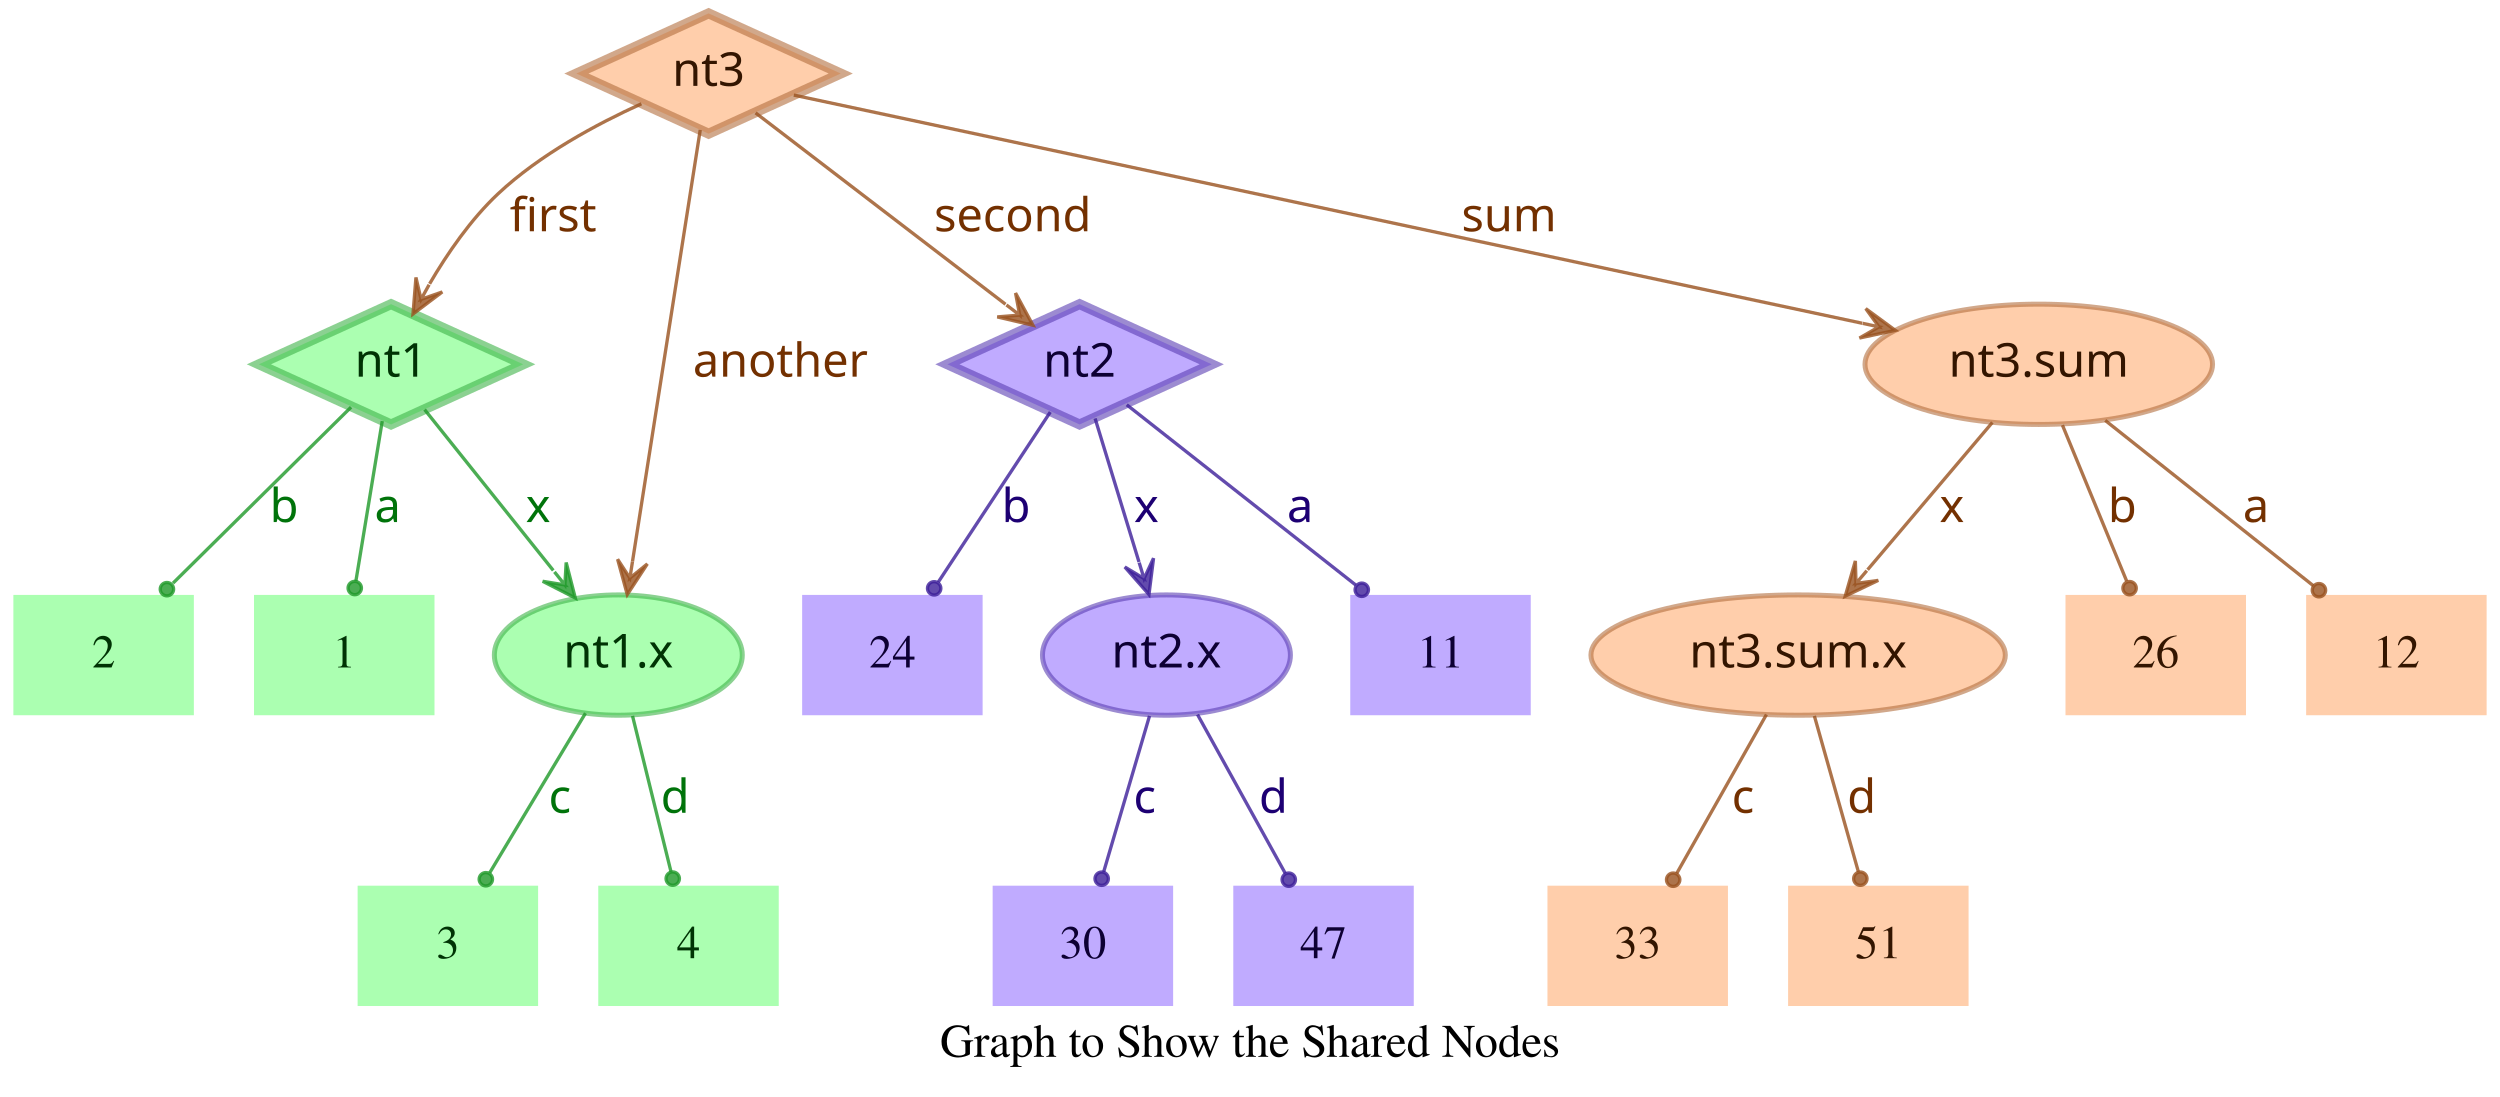
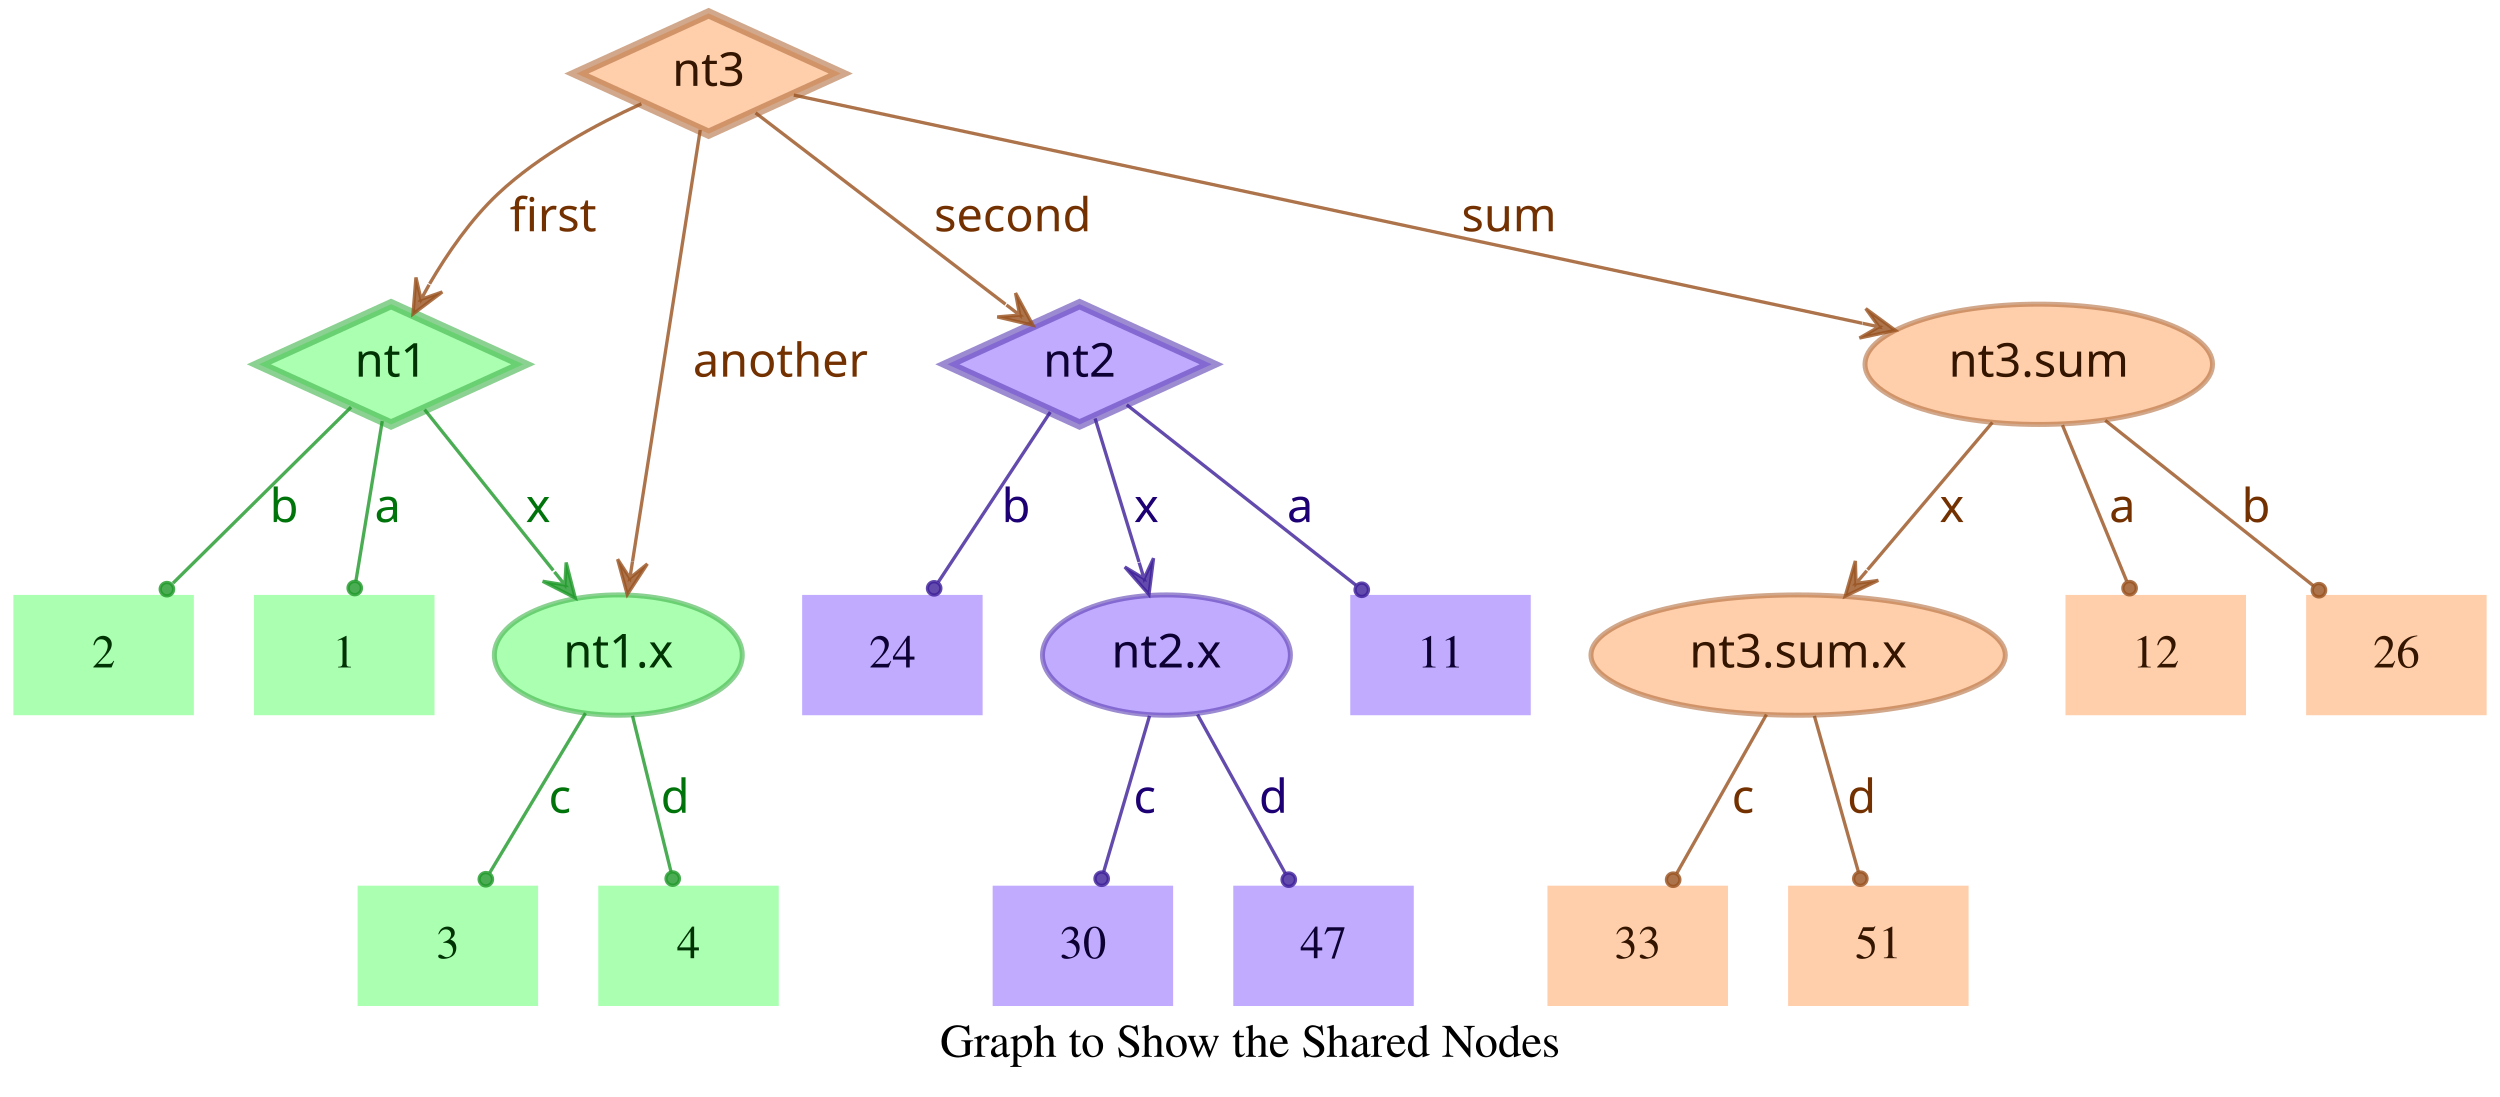
<svg xmlns="http://www.w3.org/2000/svg" width="748pt" height="328pt" viewBox="0.00 0.00 748.00 328.00">
  <g id="graph0" class="graph" transform="scale(1 1) rotate(0) translate(4 324)">
    <polygon fill="transparent" stroke="transparent" points="-4,4 -4,-324 744,-324 744,4 -4,4" />
    <text text-anchor="middle" x="370" y="-7.8" font-family="Times,serif" font-size="14.00">Graph to Show the Shared Nodes</text>
    <g id="node1" class="node">
      <polygon fill="#73ff7e" fill-opacity="0.6" stroke="#3eb248" stroke-width="3" stroke-opacity="0.6" points="113,-233 73.45,-215 113,-197 152.55,-215 113,-233" />
      <text text-anchor="middle" x="113" y="-211.3" font-family="Times-Roman bold" font-size="14.00" fill="#003304">nt1</text>
    </g>
    <g id="node4" class="node">
      <polygon fill="#73ff7e" fill-opacity="0.6" stroke="transparent" stroke-width="1.5" points="126,-146 72,-146 72,-110 126,-110 126,-146" />
      <text text-anchor="middle" x="99" y="-124.3" font-family="Times,serif" font-size="14.00" fill="#003304">1</text>
    </g>
    <g id="edge1" class="edge">
      <path fill="none" stroke="#1f9929" stroke-opacity="0.8" d="M110.37,-198.01C108.14,-184.47 104.92,-164.96 102.48,-150.13" />
      <ellipse fill="#1f9929" fill-opacity="0.8" stroke="#1f9929" stroke-opacity="0.8" cx="102.14" cy="-148.06" rx="2" ry="2" />
      <text text-anchor="middle" x="112" y="-167.8" font-family="Times-Roman bold" font-size="14.00" fill="#00730a">a</text>
    </g>
    <g id="node5" class="node">
      <polygon fill="#73ff7e" fill-opacity="0.6" stroke="transparent" stroke-width="1.5" points="54,-146 0,-146 0,-110 54,-110 54,-146" />
      <text text-anchor="middle" x="27" y="-124.3" font-family="Times,serif" font-size="14.00" fill="#003304">2</text>
    </g>
    <g id="edge2" class="edge">
      <path fill="none" stroke="#1f9929" stroke-opacity="0.8" d="M101.04,-202.18C87.28,-188.58 64.44,-166.01 47.76,-149.52" />
      <ellipse fill="#1f9929" fill-opacity="0.8" stroke="#1f9929" stroke-opacity="0.8" cx="45.94" cy="-147.72" rx="2" ry="2" />
      <text text-anchor="middle" x="81" y="-167.8" font-family="Times-Roman bold" font-size="14.00" fill="#00730a">b</text>
    </g>
    <g id="node6" class="node">
      <ellipse fill="#73ff7e" fill-opacity="0.6" stroke="#3eb248" stroke-width="1.5" stroke-opacity="0.6" cx="181" cy="-128" rx="37.09" ry="18" />
      <text text-anchor="middle" x="181" y="-124.3" font-family="Times-Roman bold" font-size="14.00" fill="#003304">nt1.x</text>
    </g>
    <g id="edge3" class="edge">
      <path fill="none" stroke="#1f9929" stroke-opacity="0.8" d="M123.03,-201.46C133.13,-188.83 148.97,-169.03 161.54,-153.32" />
      <polygon fill="#1f9929" fill-opacity="0.8" stroke="#1f9929" stroke-opacity="0.8" points="168.13,-145.08 165.4,-155.7 165.01,-148.99 161.89,-152.89 161.89,-152.89 161.89,-152.89 165.01,-148.99 158.37,-150.08 168.13,-145.08 168.13,-145.08" />
      <text text-anchor="middle" x="157" y="-167.8" font-family="Times-Roman bold" font-size="14.00" fill="#00730a">x</text>
    </g>
    <g id="node2" class="node">
      <polygon fill="#9673ff" fill-opacity="0.6" stroke="#5b3eb2" stroke-width="3" stroke-opacity="0.6" points="319,-233 279.45,-215 319,-197 358.55,-215 319,-233" />
      <text text-anchor="middle" x="319" y="-211.3" font-family="Times-Roman bold" font-size="14.00" fill="#0d0033">nt2</text>
    </g>
    <g id="node7" class="node">
      <polygon fill="#9673ff" fill-opacity="0.6" stroke="transparent" stroke-width="1.5" points="454,-146 400,-146 400,-110 454,-110 454,-146" />
      <text text-anchor="middle" x="427" y="-124.3" font-family="Times,serif" font-size="14.00" fill="#0d0033">11</text>
    </g>
    <g id="edge4" class="edge">
      <path fill="none" stroke="#3d1f99" stroke-opacity="0.8" d="M333.12,-202.89C350.49,-189.22 380.29,-165.76 401.66,-148.94" />
      <ellipse fill="#3d1f99" fill-opacity="0.8" stroke="#3d1f99" stroke-opacity="0.8" cx="403.44" cy="-147.54" rx="2" ry="2" />
      <text text-anchor="middle" x="385" y="-167.8" font-family="Times-Roman bold" font-size="14.00" fill="#1d0073">a</text>
    </g>
    <g id="node8" class="node">
      <polygon fill="#9673ff" fill-opacity="0.6" stroke="transparent" stroke-width="1.5" points="290,-146 236,-146 236,-110 290,-110 290,-146" />
      <text text-anchor="middle" x="263" y="-124.3" font-family="Times,serif" font-size="14.00" fill="#0d0033">24</text>
    </g>
    <g id="edge5" class="edge">
      <path fill="none" stroke="#3d1f99" stroke-opacity="0.8" d="M310.25,-200.72C301.27,-187.09 287.17,-165.69 276.71,-149.81" />
      <ellipse fill="#3d1f99" fill-opacity="0.8" stroke="#3d1f99" stroke-opacity="0.8" cx="275.5" cy="-147.97" rx="2" ry="2" />
      <text text-anchor="middle" x="300" y="-167.8" font-family="Times-Roman bold" font-size="14.00" fill="#1d0073">b</text>
    </g>
    <g id="node9" class="node">
      <ellipse fill="#9673ff" fill-opacity="0.6" stroke="#5b3eb2" stroke-width="1.5" stroke-opacity="0.6" cx="345" cy="-128" rx="37.09" ry="18" />
      <text text-anchor="middle" x="345" y="-124.3" font-family="Times-Roman bold" font-size="14.00" fill="#0d0033">nt2.x</text>
    </g>
    <g id="edge6" class="edge">
      <path fill="none" stroke="#3d1f99" stroke-opacity="0.8" d="M323.65,-198.8C327.29,-186.89 332.45,-170.02 336.79,-155.84" />
      <polygon fill="#3d1f99" fill-opacity="0.8" stroke="#3d1f99" stroke-opacity="0.8" points="339.77,-146.11 341.14,-156.99 338.3,-150.89 336.84,-155.67 336.84,-155.67 336.84,-155.67 338.3,-150.89 332.54,-154.36 339.77,-146.11 339.77,-146.11" />
      <text text-anchor="middle" x="339" y="-167.8" font-family="Times-Roman bold" font-size="14.00" fill="#1d0073">x</text>
    </g>
    <g id="node3" class="node">
      <polygon fill="#ffad73" fill-opacity="0.6" stroke="#b26f3e" stroke-width="3" stroke-opacity="0.6" points="208,-320 168.45,-302 208,-284 247.55,-302 208,-320" />
      <text text-anchor="middle" x="208" y="-298.3" font-family="Times-Roman bold" font-size="14.00" fill="#331500">nt3</text>
    </g>
    <g id="edge7" class="edge">
      <path fill="none" stroke="#99521f" stroke-opacity="0.8" d="M187.91,-292.95C174.66,-286.94 157.49,-277.74 145,-266 136.86,-258.35 129.88,-248.22 124.53,-239.08" />
      <polygon fill="#99521f" fill-opacity="0.8" stroke="#99521f" stroke-opacity="0.8" points="119.57,-230.05 128.33,-236.65 121.98,-234.44 124.39,-238.82 124.39,-238.82 124.39,-238.82 121.98,-234.44 120.45,-240.99 119.57,-230.05 119.57,-230.05" />
      <text text-anchor="middle" x="161.5" y="-254.8" font-family="Times-Roman bold" font-size="14.00" fill="#733000">first</text>
    </g>
    <g id="edge8" class="edge">
      <path fill="none" stroke="#99521f" stroke-opacity="0.8" d="M222.06,-290.23C240.91,-275.8 274.57,-250.02 296.85,-232.96" />
      <polygon fill="#99521f" fill-opacity="0.8" stroke="#99521f" stroke-opacity="0.8" points="305.06,-226.68 299.85,-236.33 301.09,-229.72 297.12,-232.76 297.12,-232.76 297.12,-232.76 301.09,-229.72 294.38,-229.18 305.06,-226.68 305.06,-226.68" />
      <text text-anchor="middle" x="299" y="-254.8" font-family="Times-Roman bold" font-size="14.00" fill="#733000">second</text>
    </g>
    <g id="edge9" class="edge">
      <path fill="none" stroke="#99521f" stroke-opacity="0.8" d="M205.51,-285.13C200.89,-255.68 190.94,-192.3 185.24,-156" />
      <polygon fill="#99521f" fill-opacity="0.8" stroke="#99521f" stroke-opacity="0.8" points="183.68,-146.1 189.68,-155.28 184.46,-151.04 185.24,-155.98 185.24,-155.98 185.24,-155.98 184.46,-151.04 180.79,-156.68 183.68,-146.1 183.68,-146.1" />
      <text text-anchor="middle" x="229.5" y="-211.3" font-family="Times-Roman bold" font-size="14.00" fill="#733000">another</text>
    </g>
    <g id="node10" class="node">
      <ellipse fill="#ffad73" fill-opacity="0.6" stroke="#b26f3e" stroke-width="1.5" stroke-opacity="0.6" cx="606" cy="-215" rx="51.99" ry="18" />
      <text text-anchor="middle" x="606" y="-211.3" font-family="Times-Roman bold" font-size="14.00" fill="#331500">nt3.sum</text>
    </g>
    <g id="edge10" class="edge">
      <path fill="none" stroke="#99521f" stroke-opacity="0.8" d="M233.5,-295.55C297.62,-281.86 466.58,-245.78 553.18,-227.28" />
      <polygon fill="#99521f" fill-opacity="0.8" stroke="#99521f" stroke-opacity="0.8" points="563.07,-225.17 554.23,-231.66 558.18,-226.21 553.29,-227.26 553.29,-227.26 553.29,-227.26 558.18,-226.21 552.35,-222.86 563.07,-225.17 563.07,-225.17" />
      <text text-anchor="middle" x="447.5" y="-254.8" font-family="Times-Roman bold" font-size="14.00" fill="#733000">sum</text>
    </g>
    <g id="node11" class="node">
      <polygon fill="#73ff7e" fill-opacity="0.6" stroke="transparent" stroke-width="1.5" points="157,-59 103,-59 103,-23 157,-23 157,-59" />
      <text text-anchor="middle" x="130" y="-37.3" font-family="Times,serif" font-size="14.00" fill="#003304">3</text>
    </g>
    <g id="edge11" class="edge">
      <path fill="none" stroke="#1f9929" stroke-opacity="0.8" d="M171.17,-110.61C163,-97 151.34,-77.56 142.51,-62.85" />
      <ellipse fill="#1f9929" fill-opacity="0.8" stroke="#1f9929" stroke-opacity="0.8" cx="141.36" cy="-60.93" rx="2" ry="2" />
      <text text-anchor="middle" x="163.5" y="-80.8" font-family="Times-Roman bold" font-size="14.00" fill="#00730a">c</text>
    </g>
    <g id="node12" class="node">
      <polygon fill="#73ff7e" fill-opacity="0.6" stroke="transparent" stroke-width="1.5" points="229,-59 175,-59 175,-23 229,-23 229,-59" />
      <text text-anchor="middle" x="202" y="-37.3" font-family="Times,serif" font-size="14.00" fill="#003304">4</text>
    </g>
    <g id="edge12" class="edge">
      <path fill="none" stroke="#1f9929" stroke-opacity="0.8" d="M185.25,-109.8C188.58,-96.32 193.23,-77.5 196.78,-63.11" />
      <ellipse fill="#1f9929" fill-opacity="0.8" stroke="#1f9929" stroke-opacity="0.8" cx="197.28" cy="-61.12" rx="2" ry="2" />
      <text text-anchor="middle" x="198" y="-80.8" font-family="Times-Roman bold" font-size="14.00" fill="#00730a">d</text>
    </g>
    <g id="node13" class="node">
      <polygon fill="#9673ff" fill-opacity="0.6" stroke="transparent" stroke-width="1.5" points="347,-59 293,-59 293,-23 347,-23 347,-59" />
      <text text-anchor="middle" x="320" y="-37.3" font-family="Times,serif" font-size="14.00" fill="#0d0033">30</text>
    </g>
    <g id="edge13" class="edge">
      <path fill="none" stroke="#3d1f99" stroke-opacity="0.8" d="M339.94,-109.8C335.98,-96.32 330.44,-77.5 326.21,-63.11" />
      <ellipse fill="#3d1f99" fill-opacity="0.8" stroke="#3d1f99" stroke-opacity="0.8" cx="325.62" cy="-61.09" rx="2" ry="2" />
      <text text-anchor="middle" x="338.5" y="-80.8" font-family="Times-Roman bold" font-size="14.00" fill="#1d0073">c</text>
    </g>
    <g id="node14" class="node">
      <polygon fill="#9673ff" fill-opacity="0.6" stroke="transparent" stroke-width="1.5" points="419,-59 365,-59 365,-23 419,-23 419,-59" />
      <text text-anchor="middle" x="392" y="-37.3" font-family="Times,serif" font-size="14.00" fill="#0d0033">47</text>
    </g>
    <g id="edge14" class="edge">
      <path fill="none" stroke="#3d1f99" stroke-opacity="0.8" d="M354.29,-110.21C361.83,-96.56 372.51,-77.24 380.58,-62.65" />
      <ellipse fill="#3d1f99" fill-opacity="0.8" stroke="#3d1f99" stroke-opacity="0.8" cx="381.6" cy="-60.8" rx="2" ry="2" />
      <text text-anchor="middle" x="377" y="-80.8" font-family="Times-Roman bold" font-size="14.00" fill="#1d0073">d</text>
    </g>
    <g id="node15" class="node">
      <polygon fill="#ffad73" fill-opacity="0.6" stroke="transparent" stroke-width="1.5" points="740,-146 686,-146 686,-110 740,-110 740,-146" />
-       <text text-anchor="middle" x="713" y="-124.3" font-family="Times,serif" font-size="14.00" fill="#331500">12</text>
+       <text text-anchor="middle" x="713" y="-124.3" font-family="Times,serif" font-size="14.00" fill="#331500">26</text>
    </g>
    <g id="edge15" class="edge">
      <path fill="none" stroke="#99521f" stroke-opacity="0.8" d="M625.88,-198.21C643.47,-184.23 669.23,-163.77 688.18,-148.72" />
      <ellipse fill="#99521f" fill-opacity="0.8" stroke="#99521f" stroke-opacity="0.8" cx="689.83" cy="-147.41" rx="2" ry="2" />
-       <text text-anchor="middle" x="671" y="-167.8" font-family="Times-Roman bold" font-size="14.00" fill="#733000">a</text>
+       <text text-anchor="middle" x="671" y="-167.8" font-family="Times-Roman bold" font-size="14.00" fill="#733000">b</text>
    </g>
    <g id="node16" class="node">
      <ellipse fill="#ffad73" fill-opacity="0.6" stroke="#b26f3e" stroke-width="1.5" stroke-opacity="0.6" cx="534" cy="-128" rx="61.99" ry="18" />
      <text text-anchor="middle" x="534" y="-124.3" font-family="Times-Roman bold" font-size="14.00" fill="#331500">nt3.sum.x</text>
    </g>
    <g id="edge16" class="edge">
      <path fill="none" stroke="#99521f" stroke-opacity="0.8" d="M592.12,-197.61C581.53,-185.11 566.77,-167.69 554.78,-153.53" />
      <polygon fill="#99521f" fill-opacity="0.8" stroke="#99521f" stroke-opacity="0.8" points="548.09,-145.63 557.98,-150.35 551.32,-149.44 554.55,-153.26 554.55,-153.26 554.55,-153.26 551.32,-149.44 551.12,-156.17 548.09,-145.63 548.09,-145.63" />
      <text text-anchor="middle" x="580" y="-167.8" font-family="Times-Roman bold" font-size="14.00" fill="#733000">x</text>
    </g>
    <g id="node17" class="node">
      <polygon fill="#ffad73" fill-opacity="0.6" stroke="transparent" stroke-width="1.5" points="668,-146 614,-146 614,-110 668,-110 668,-146" />
-       <text text-anchor="middle" x="641" y="-124.3" font-family="Times,serif" font-size="14.00" fill="#331500">26</text>
+       <text text-anchor="middle" x="641" y="-124.3" font-family="Times,serif" font-size="14.00" fill="#331500">12</text>
    </g>
    <g id="edge17" class="edge">
      <path fill="none" stroke="#99521f" stroke-opacity="0.8" d="M613.08,-196.8C618.63,-183.32 626.38,-164.5 632.31,-150.11" />
      <ellipse fill="#99521f" fill-opacity="0.8" stroke="#99521f" stroke-opacity="0.8" cx="633.17" cy="-148.02" rx="2" ry="2" />
-       <text text-anchor="middle" x="631" y="-167.8" font-family="Times-Roman bold" font-size="14.00" fill="#733000">b</text>
+       <text text-anchor="middle" x="631" y="-167.8" font-family="Times-Roman bold" font-size="14.00" fill="#733000">a</text>
    </g>
    <g id="node18" class="node">
      <polygon fill="#ffad73" fill-opacity="0.6" stroke="transparent" stroke-width="1.5" points="513,-59 459,-59 459,-23 513,-23 513,-59" />
      <text text-anchor="middle" x="486" y="-37.3" font-family="Times,serif" font-size="14.00" fill="#331500">33</text>
    </g>
    <g id="edge18" class="edge">
      <path fill="none" stroke="#99521f" stroke-opacity="0.8" d="M524.52,-110.21C516.81,-96.56 505.9,-77.24 497.66,-62.65" />
      <ellipse fill="#99521f" fill-opacity="0.8" stroke="#99521f" stroke-opacity="0.8" cx="496.61" cy="-60.79" rx="2" ry="2" />
      <text text-anchor="middle" x="517.5" y="-80.8" font-family="Times-Roman bold" font-size="14.00" fill="#733000">c</text>
    </g>
    <g id="node19" class="node">
      <polygon fill="#ffad73" fill-opacity="0.6" stroke="transparent" stroke-width="1.5" points="585,-59 531,-59 531,-23 585,-23 585,-59" />
      <text text-anchor="middle" x="558" y="-37.3" font-family="Times,serif" font-size="14.00" fill="#331500">51</text>
    </g>
    <g id="edge19" class="edge">
      <path fill="none" stroke="#99521f" stroke-opacity="0.8" d="M538.86,-109.8C542.66,-96.32 547.98,-77.5 552.04,-63.11" />
      <ellipse fill="#99521f" fill-opacity="0.8" stroke="#99521f" stroke-opacity="0.8" cx="552.61" cy="-61.1" rx="2" ry="2" />
      <text text-anchor="middle" x="553" y="-80.8" font-family="Times-Roman bold" font-size="14.00" fill="#733000">d</text>
    </g>
  </g>
</svg>
